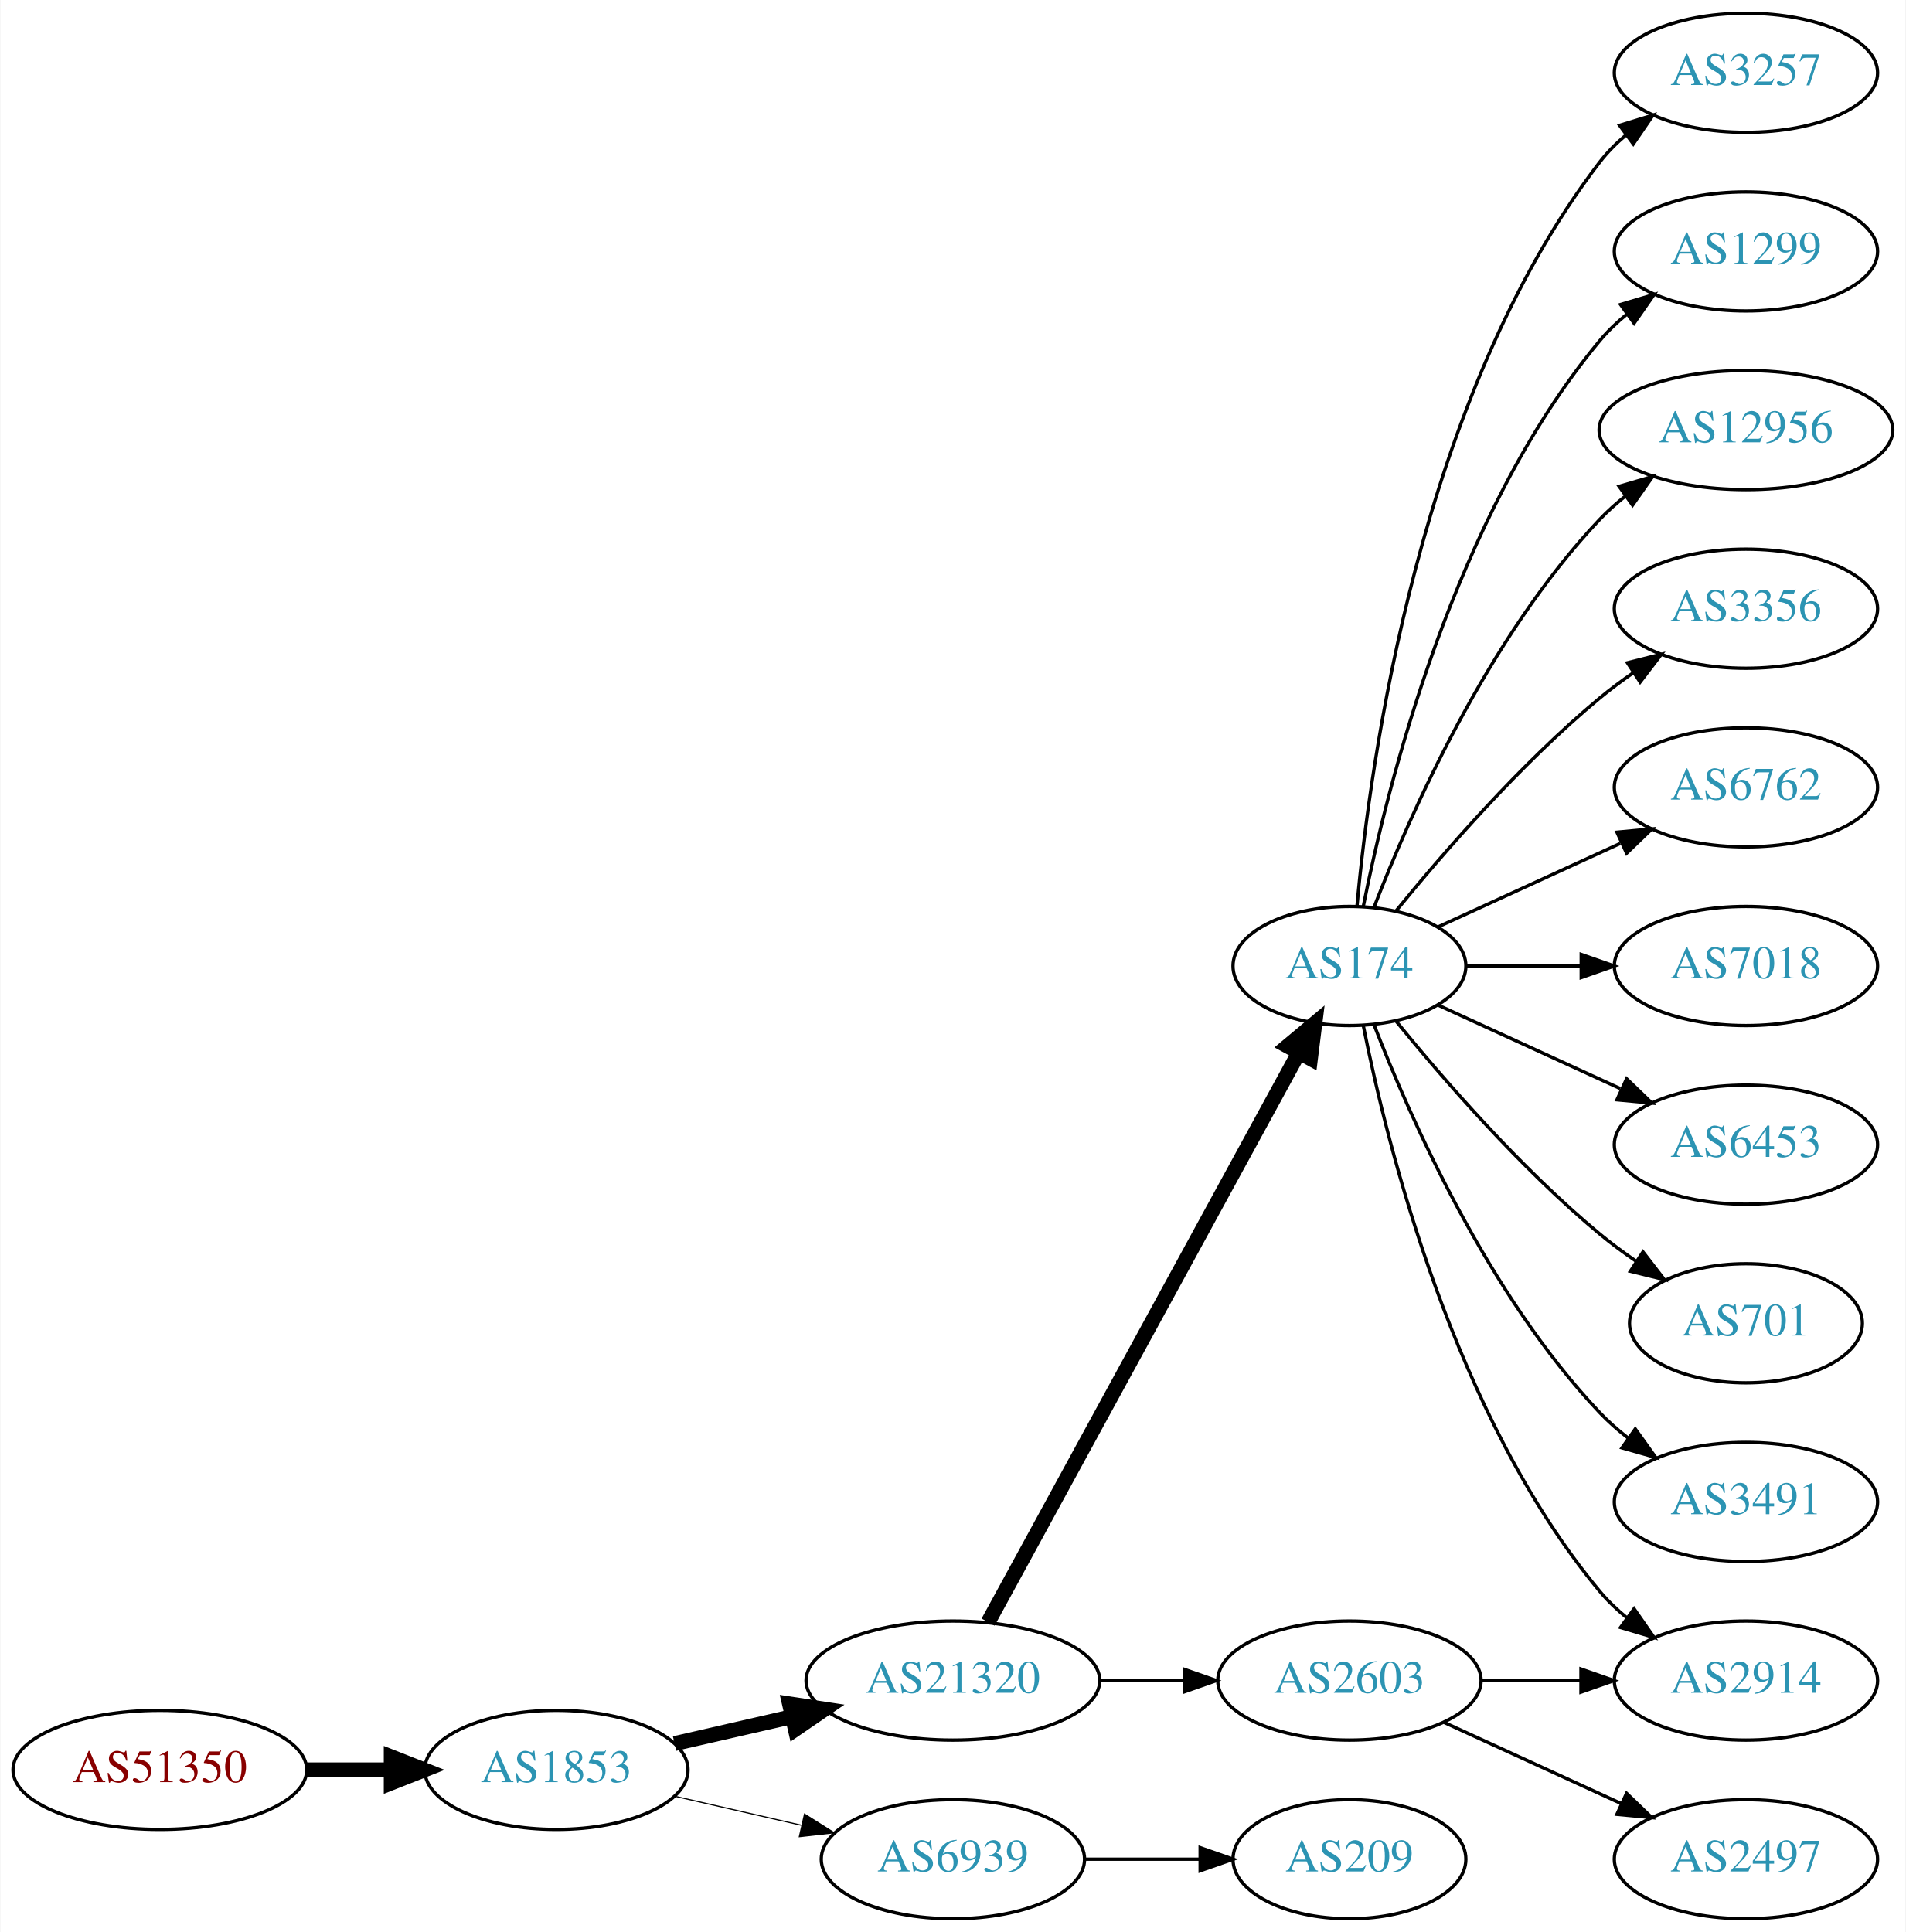
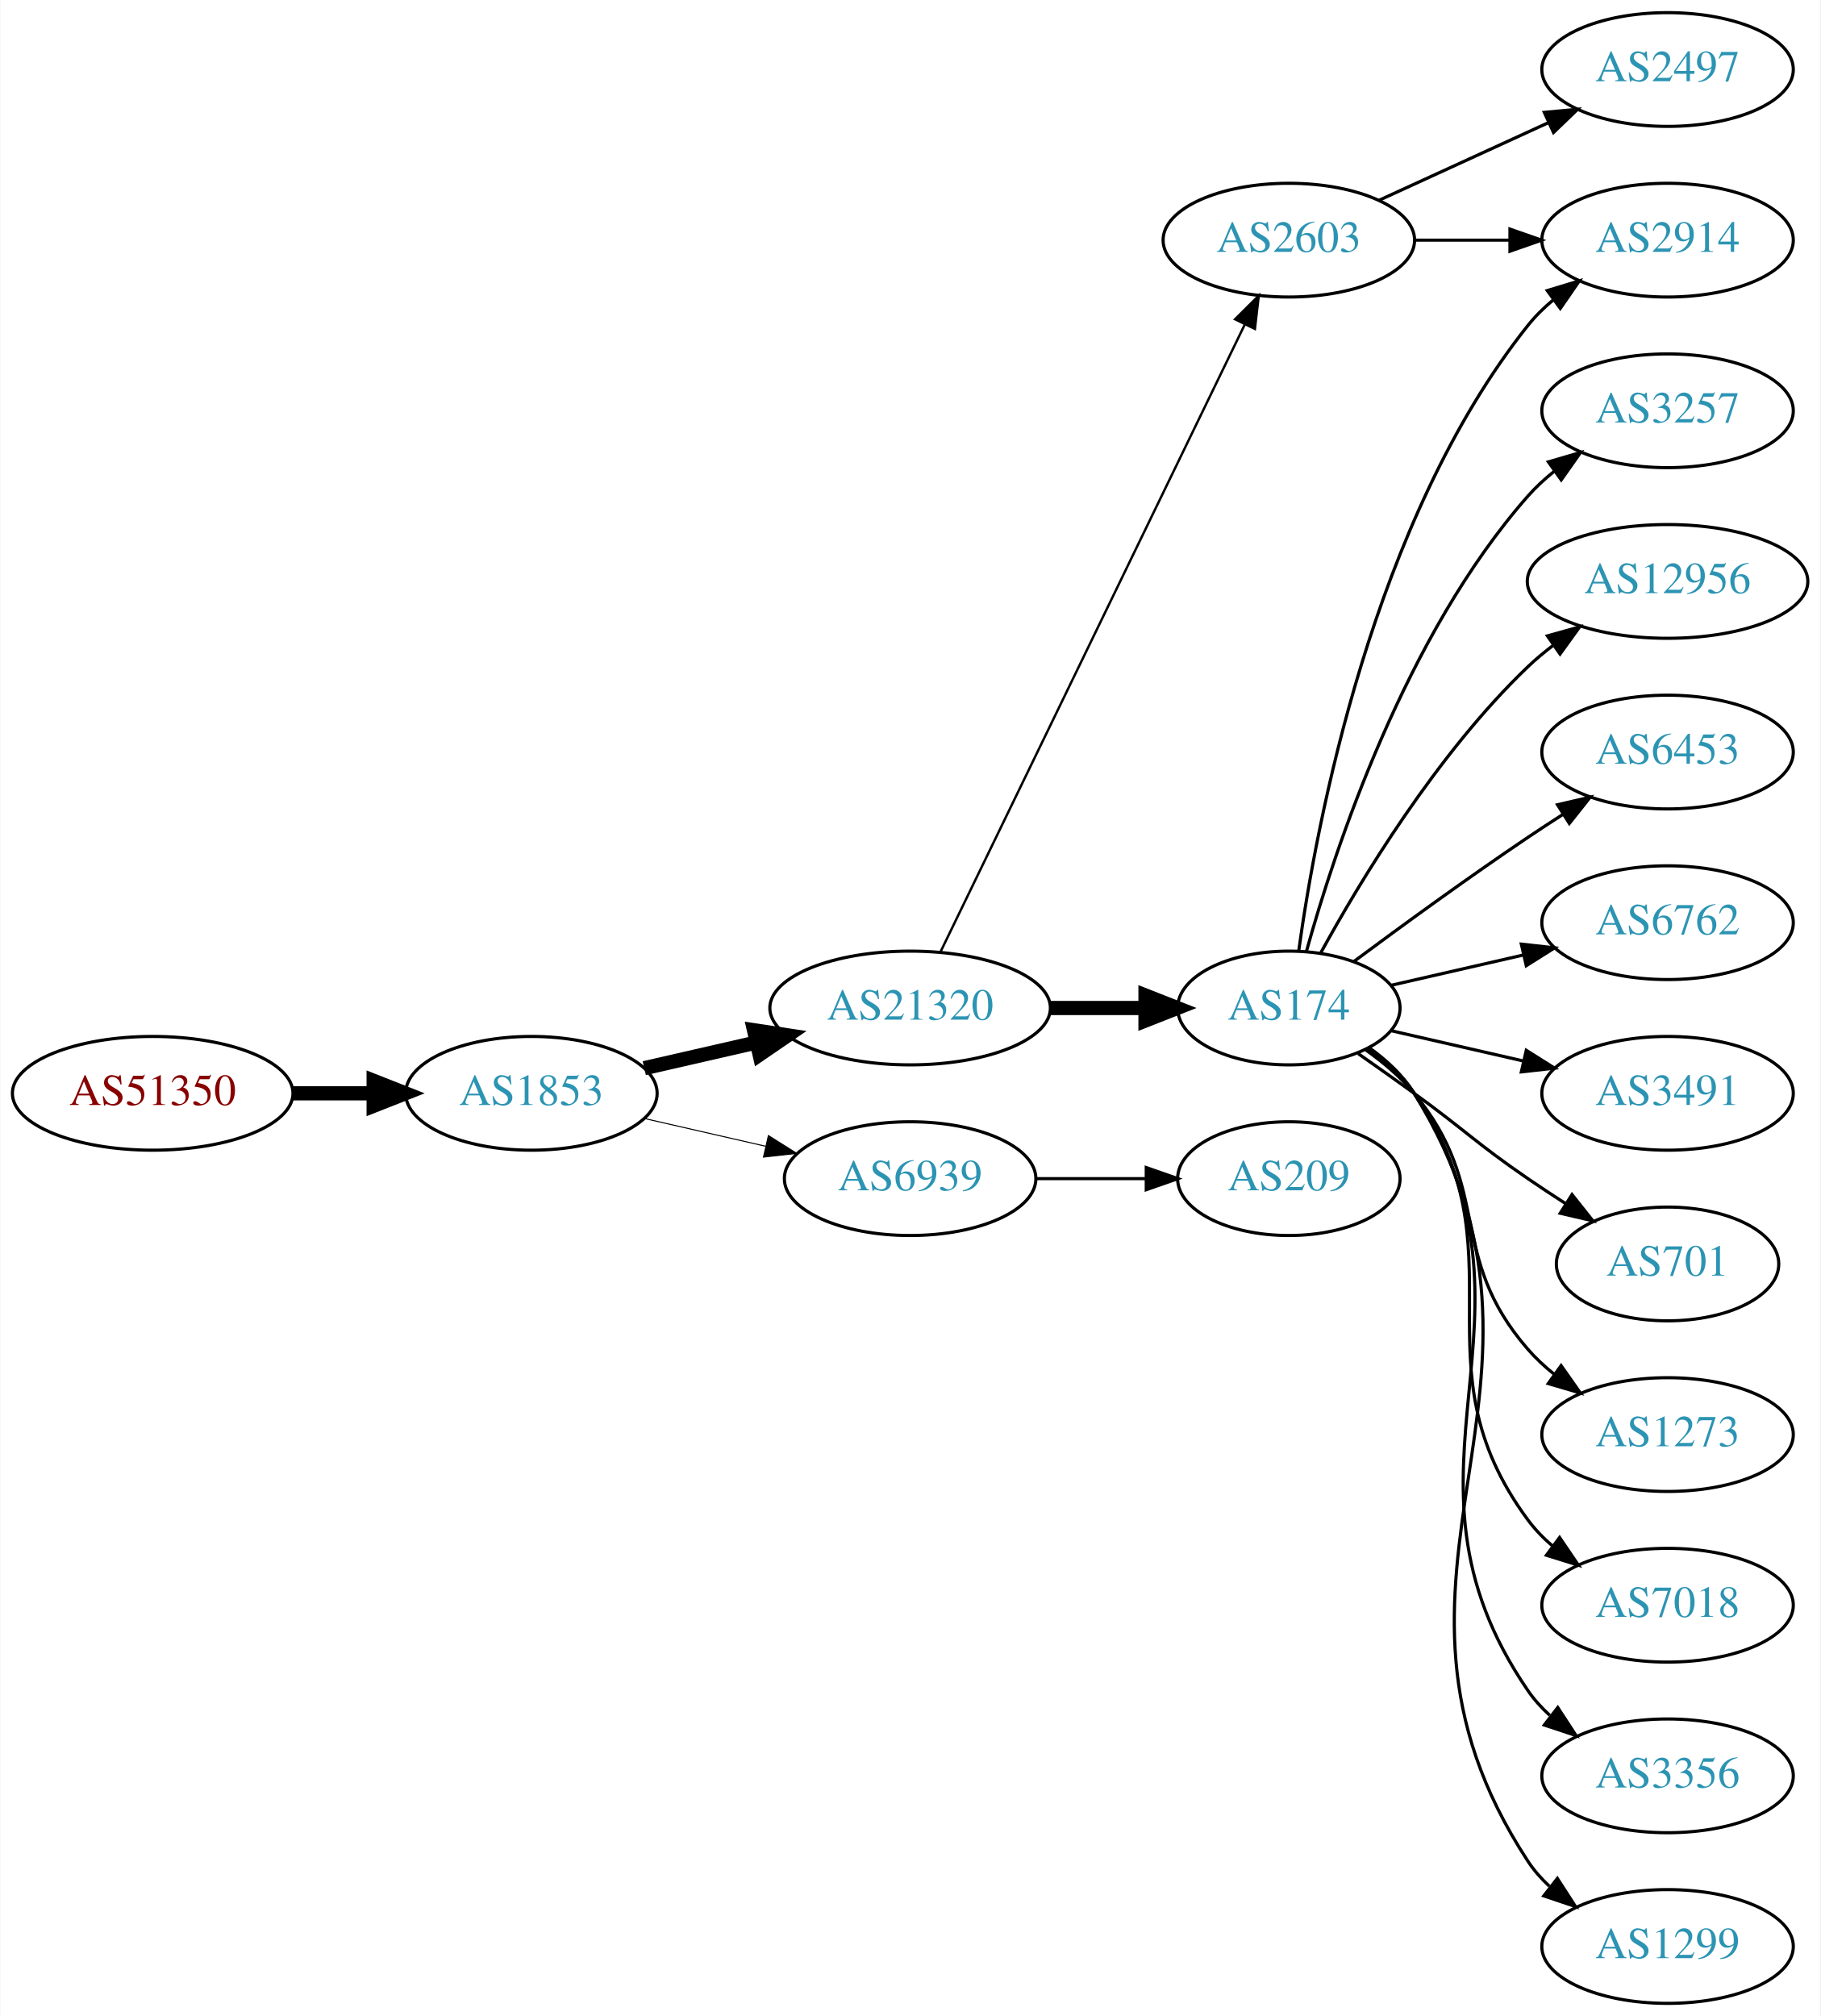
- <svg xmlns="http://www.w3.org/2000/svg" xmlns:xlink="http://www.w3.org/1999/xlink" width="576pt" height="584pt" viewBox="0.00 0.00 575.76 584.00">
-   <g id="graph0" class="graph" transform="scale(1 1) rotate(0) translate(4 580)">
-     <polygon fill="white" stroke="none" points="-4,4 -4,-580 571.762,-580 571.762,4 -4,4" />
+ <svg xmlns="http://www.w3.org/2000/svg" xmlns:xlink="http://www.w3.org/1999/xlink" width="576pt" height="638pt" viewBox="0.00 0.00 575.76 638.00">
+   <g id="graph0" class="graph" transform="scale(1 1) rotate(0) translate(4 634)">
+     <polygon fill="white" stroke="none" points="-4,4 -4,-634 571.762,-634 571.762,4 -4,4" />
    <g id="node1" class="node">
      <g id="a_node1">
        <a xlink:href="/asn/51350" xlink:title="AS51350 ~ Fachhochschule Technikum Wien [AT]">
-           <ellipse fill="#ffffff" stroke="black" cx="44.196" cy="-45" rx="44.393" ry="18" />
-           <text text-anchor="middle" x="44.196" y="-41.3" font-family="Times,serif" font-size="14.00" fill="#880000">AS51350</text>
+           <ellipse fill="#ffffff" stroke="black" cx="44.196" cy="-288" rx="44.393" ry="18" />
+           <text text-anchor="middle" x="44.196" y="-284.3" font-family="Times,serif" font-size="14.00" fill="#880000">AS51350</text>
        </a>
      </g>
    </g>
    <g id="node2" class="node">
      <g id="a_node2">
        <a xlink:href="/asn/1853" xlink:title="AS1853 ~ ACOnet Backbone [AT]">
-           <ellipse fill="#ffffff" stroke="black" cx="164.039" cy="-45" rx="39.794" ry="18" />
-           <text text-anchor="middle" x="164.039" y="-41.3" font-family="Times,serif" font-size="14.00" fill="#2c94b3">AS1853</text>
+           <ellipse fill="#ffffff" stroke="black" cx="164.039" cy="-288" rx="39.794" ry="18" />
+           <text text-anchor="middle" x="164.039" y="-284.3" font-family="Times,serif" font-size="14.00" fill="#2c94b3">AS1853</text>
        </a>
      </g>
    </g>
    <g id="edge1" class="edge">
-       <path fill="none" stroke="black" stroke-width="4.5" d="M88.407,-45C96.72,-45 105.482,-45 113.965,-45" />
-       <polygon fill="black" stroke="black" stroke-width="4.5" points="114.123,-48.938 124.123,-45 114.123,-41.063 114.123,-48.938" />
+       <path fill="none" stroke="black" stroke-width="4.5" d="M88.407,-288C96.72,-288 105.482,-288 113.965,-288" />
+       <polygon fill="black" stroke="black" stroke-width="4.5" points="114.123,-291.938 124.123,-288 114.123,-284.063 114.123,-291.938" />
    </g>
    <g id="node3" class="node">
      <g id="a_node3">
        <a xlink:href="/asn/21320" xlink:title="AS21320 ~ GEANT Vereniging [EU]">
-           <ellipse fill="#ffffff" stroke="black" cx="283.881" cy="-72" rx="44.393" ry="18" />
-           <text text-anchor="middle" x="283.881" y="-68.3" font-family="Times,serif" font-size="14.00" fill="#2c94b3">AS21320</text>
+           <ellipse fill="#ffffff" stroke="black" cx="283.881" cy="-315" rx="44.393" ry="18" />
+           <text text-anchor="middle" x="283.881" y="-311.3" font-family="Times,serif" font-size="14.00" fill="#2c94b3">AS21320</text>
        </a>
      </g>
    </g>
    <g id="edge2" class="edge">
-       <path fill="none" stroke="black" stroke-width="4.5" d="M199.758,-52.955C210.896,-55.507 223.432,-58.379 235.325,-61.104" />
-       <polygon fill="black" stroke="black" stroke-width="4.5" points="234.492,-64.953 245.119,-63.348 236.251,-57.276 234.492,-64.953" />
+       <path fill="none" stroke="black" stroke-width="4.5" d="M199.758,-295.955C210.896,-298.507 223.432,-301.379 235.325,-304.104" />
+       <polygon fill="black" stroke="black" stroke-width="4.5" points="234.492,-307.953 245.119,-306.348 236.251,-300.276 234.492,-307.953" />
    </g>
    <g id="node4" class="node">
      <g id="a_node4">
        <a xlink:href="/asn/6939" xlink:title="AS6939 ~ Hurricane Electric LLC [US]">
-           <ellipse fill="#ffffff" stroke="black" cx="283.881" cy="-18" rx="39.794" ry="18" />
-           <text text-anchor="middle" x="283.881" y="-14.3" font-family="Times,serif" font-size="14.00" fill="#2c94b3">AS6939</text>
+           <ellipse fill="#ffffff" stroke="black" cx="283.881" cy="-261" rx="39.794" ry="18" />
+           <text text-anchor="middle" x="283.881" y="-257.3" font-family="Times,serif" font-size="14.00" fill="#2c94b3">AS6939</text>
        </a>
      </g>
    </g>
    <g id="edge3" class="edge">
-       <path fill="none" stroke="black" stroke-width="0.346" d="M199.758,-37.045C211.758,-34.296 225.379,-31.175 238.071,-28.267" />
-       <polygon fill="black" stroke="black" stroke-width="0.346" points="239.037,-31.636 248.003,-25.991 237.474,-24.813 239.037,-31.636" />
+       <path fill="none" stroke="black" stroke-width="0.321" d="M199.758,-280.045C211.758,-277.296 225.379,-274.175 238.071,-271.267" />
+       <polygon fill="black" stroke="black" stroke-width="0.321" points="239.037,-274.636 248.003,-268.991 237.474,-267.813 239.037,-274.636" />
    </g>
    <g id="node5" class="node">
      <g id="a_node5">
-         <a xlink:href="/asn/174" xlink:title="AS174 ~ Cogent Communications [US]">
-           <ellipse fill="#ffffff" stroke="black" cx="403.724" cy="-288" rx="35.194" ry="18" />
-           <text text-anchor="middle" x="403.724" y="-284.3" font-family="Times,serif" font-size="14.00" fill="#2c94b3">AS174</text>
+         <a xlink:href="/asn/2603" xlink:title="AS2603 ~ NORDUnet [NO]">
+           <ellipse fill="#ffffff" stroke="black" cx="403.724" cy="-558" rx="39.794" ry="18" />
+           <text text-anchor="middle" x="403.724" y="-554.3" font-family="Times,serif" font-size="14.00" fill="#2c94b3">AS2603</text>
        </a>
      </g>
    </g>
    <g id="edge4" class="edge">
-       <path fill="none" stroke="black" stroke-width="4.5" d="M294.525,-89.676C315.258,-127.679 364.161,-217.316 388.479,-261.89" />
-       <polygon fill="black" stroke="black" stroke-width="4.5" points="385.03,-263.791 393.276,-270.683 391.944,-260.019 385.03,-263.791" />
+       <path fill="none" stroke="black" stroke-width="0.75" d="M293.546,-332.868C314.027,-375.101 365.514,-481.272 389.74,-531.227" />
+       <polygon fill="black" stroke="black" stroke-width="0.75" points="386.692,-532.963 394.205,-540.433 392.99,-529.908 386.692,-532.963" />
    </g>
    <g id="node6" class="node">
      <g id="a_node6">
-         <a xlink:href="/asn/2603" xlink:title="AS2603 ~ NORDUnet [NO]">
-           <ellipse fill="#ffffff" stroke="black" cx="403.724" cy="-72" rx="39.794" ry="18" />
-           <text text-anchor="middle" x="403.724" y="-68.3" font-family="Times,serif" font-size="14.00" fill="#2c94b3">AS2603</text>
+         <a xlink:href="/asn/174" xlink:title="AS174 ~ Cogent Communications [US]">
+           <ellipse fill="#ffffff" stroke="black" cx="403.724" cy="-315" rx="35.194" ry="18" />
+           <text text-anchor="middle" x="403.724" y="-311.3" font-family="Times,serif" font-size="14.00" fill="#2c94b3">AS174</text>
        </a>
      </g>
    </g>
    <g id="edge5" class="edge">
-       <path fill="none" stroke="black" stroke-width="0.818" d="M328.092,-72C336.405,-72 345.168,-72 353.65,-72" />
-       <polygon fill="black" stroke="black" stroke-width="0.818" points="353.809,-75.5 363.809,-72 353.809,-68.5 353.809,-75.5" />
-     </g>
-     <g id="node18" class="node">
-       <g id="a_node18">
+       <path fill="none" stroke="black" stroke-width="4.5" d="M328.092,-315C337.94,-315 348.42,-315 358.317,-315" />
+       <polygon fill="black" stroke="black" stroke-width="4.5" points="358.369,-318.938 368.369,-315 358.369,-311.063 358.369,-318.938" />
+     </g>
+     <g id="node19" class="node">
+       <g id="a_node19">
        <a xlink:href="/asn/209" xlink:title="AS209 ~ CenturyLink Communications, LLC [US]">
-           <ellipse fill="#ffffff" stroke="black" cx="403.724" cy="-18" rx="35.194" ry="18" />
-           <text text-anchor="middle" x="403.724" y="-14.3" font-family="Times,serif" font-size="14.00" fill="#2c94b3">AS209</text>
-         </a>
-       </g>
-     </g>
-     <g id="edge18" class="edge">
-       <path fill="none" stroke="black" d="M323.794,-18C334.881,-18 347.04,-18 358.422,-18" />
-       <polygon fill="black" stroke="black" points="358.604,-21.5 368.604,-18 358.604,-14.5 358.604,-21.5" />
+           <ellipse fill="#ffffff" stroke="black" cx="403.724" cy="-261" rx="35.194" ry="18" />
+           <text text-anchor="middle" x="403.724" y="-257.3" font-family="Times,serif" font-size="14.00" fill="#2c94b3">AS209</text>
+         </a>
+       </g>
+     </g>
+     <g id="edge19" class="edge">
+       <path fill="none" stroke="black" d="M323.794,-261C334.881,-261 347.04,-261 358.422,-261" />
+       <polygon fill="black" stroke="black" points="358.604,-264.5 368.604,-261 358.604,-257.5 358.604,-264.5" />
    </g>
    <g id="node7" class="node">
      <g id="a_node7">
-         <a xlink:href="/asn/3257" xlink:title="AS3257 ~ GTT [DE]">
+         <a xlink:href="/asn/2914" xlink:title="AS2914 ~ NTT America, Inc. [US]">
          <ellipse fill="#ffffff" stroke="black" cx="523.566" cy="-558" rx="39.794" ry="18" />
-           <text text-anchor="middle" x="523.566" y="-554.3" font-family="Times,serif" font-size="14.00" fill="#2c94b3">AS3257</text>
+           <text text-anchor="middle" x="523.566" y="-554.3" font-family="Times,serif" font-size="14.00" fill="#2c94b3">AS2914</text>
        </a>
      </g>
    </g>
    <g id="edge6" class="edge">
-       <path fill="none" stroke="black" d="M406.008,-306.117C409.906,-349.332 424.923,-460.131 479.37,-531 481.66,-533.981 484.38,-536.716 487.325,-539.205" />
-       <polygon fill="black" stroke="black" points="485.371,-542.113 495.501,-545.218 489.518,-536.473 485.371,-542.113" />
+       <path fill="none" stroke="black" d="M443.636,-558C453.19,-558 463.539,-558 473.502,-558" />
+       <polygon fill="black" stroke="black" points="473.695,-561.5 483.695,-558 473.694,-554.5 473.695,-561.5" />
    </g>
    <g id="node8" class="node">
      <g id="a_node8">
-         <a xlink:href="/asn/1299" xlink:title="AS1299 ~ Telia Carrier [EU]">
-           <ellipse fill="#ffffff" stroke="black" cx="523.566" cy="-504" rx="39.794" ry="18" />
-           <text text-anchor="middle" x="523.566" y="-500.3" font-family="Times,serif" font-size="14.00" fill="#2c94b3">AS1299</text>
+         <a xlink:href="/asn/2497" xlink:title="AS2497 ~ Internet Initiative Japan Inc. [JP]">
+           <ellipse fill="#ffffff" stroke="black" cx="523.566" cy="-612" rx="39.794" ry="18" />
+           <text text-anchor="middle" x="523.566" y="-608.3" font-family="Times,serif" font-size="14.00" fill="#2c94b3">AS2497</text>
        </a>
      </g>
    </g>
    <g id="edge7" class="edge">
-       <path fill="none" stroke="black" d="M407.922,-306.073C415.086,-342.141 435.36,-424.125 479.37,-477 481.775,-479.889 484.571,-482.563 487.564,-485.013" />
-       <polygon fill="black" stroke="black" points="485.652,-487.95 495.807,-490.973 489.754,-482.277 485.652,-487.95" />
+       <path fill="none" stroke="black" d="M432.353,-570.661C448.31,-577.973 468.58,-587.261 485.863,-595.181" />
+       <polygon fill="black" stroke="black" points="484.562,-598.435 495.111,-599.419 487.478,-592.071 484.562,-598.435" />
+     </g>
+     <g id="edge8" class="edge">
+       <path fill="none" stroke="black" d="M406.863,-333.17C412.363,-372.974 430.189,-469.233 479.37,-531 481.711,-533.94 484.466,-536.649 487.432,-539.121" />
+       <polygon fill="black" stroke="black" points="485.497,-542.042 495.638,-545.11 489.624,-536.388 485.497,-542.042" />
    </g>
    <g id="node9" class="node">
      <g id="a_node9">
+         <a xlink:href="/asn/3257" xlink:title="AS3257 ~ GTT [DE]">
+           <ellipse fill="#ffffff" stroke="black" cx="523.566" cy="-504" rx="39.794" ry="18" />
+           <text text-anchor="middle" x="523.566" y="-500.3" font-family="Times,serif" font-size="14.00" fill="#2c94b3">AS3257</text>
+         </a>
+       </g>
+     </g>
+     <g id="edge9" class="edge">
+       <path fill="none" stroke="black" d="M409.297,-332.946C418.202,-364.995 440.487,-432.842 479.37,-477 481.854,-479.821 484.704,-482.449 487.729,-484.871" />
+       <polygon fill="black" stroke="black" points="485.847,-487.828 496.019,-490.791 489.915,-482.131 485.847,-487.828" />
+     </g>
+     <g id="node10" class="node">
+       <g id="a_node10">
        <a xlink:href="/asn/12956" xlink:title="AS12956 ~ TELXIUS [ES]">
          <ellipse fill="#ffffff" stroke="black" cx="523.566" cy="-450" rx="44.393" ry="18" />
          <text text-anchor="middle" x="523.566" y="-446.3" font-family="Times,serif" font-size="14.00" fill="#2c94b3">AS12956</text>
        </a>
      </g>
    </g>
-     <g id="edge8" class="edge">
-       <path fill="none" stroke="black" d="M411.247,-305.994C421.997,-333.728 445.655,-387.429 479.37,-423 481.754,-425.515 484.421,-427.893 487.227,-430.117" />
-       <polygon fill="black" stroke="black" points="485.221,-432.985 495.389,-435.961 489.296,-427.293 485.221,-432.985" />
-     </g>
-     <g id="node10" class="node">
-       <g id="a_node10">
-         <a xlink:href="/asn/3356" xlink:title="AS3356 ~ Level 3 Parent, LLC [US]">
-           <ellipse fill="#ffffff" stroke="black" cx="523.566" cy="-396" rx="39.794" ry="18" />
-           <text text-anchor="middle" x="523.566" y="-392.3" font-family="Times,serif" font-size="14.00" fill="#2c94b3">AS3356</text>
-         </a>
-       </g>
-     </g>
-     <g id="edge9" class="edge">
-       <path fill="none" stroke="black" d="M417.881,-304.743C431.967,-322.039 455.525,-349.223 479.37,-369 482.587,-371.668 486.087,-374.27 489.658,-376.741" />
-       <polygon fill="black" stroke="black" points="487.735,-379.666 498.014,-382.236 491.581,-373.817 487.735,-379.666" />
+     <g id="edge10" class="edge">
+       <path fill="none" stroke="black" d="M413.75,-332.321C426.233,-355.1 450.523,-395.453 479.37,-423 481.877,-425.393 484.628,-427.687 487.49,-429.855" />
+       <polygon fill="black" stroke="black" points="485.537,-432.759 495.741,-435.61 489.542,-427.018 485.537,-432.759" />
    </g>
    <g id="node11" class="node">
      <g id="a_node11">
+         <a xlink:href="/asn/6453" xlink:title="AS6453 ~ TATA COMMUNICATIONS (AMERICA) INC [US]">
+           <ellipse fill="#ffffff" stroke="black" cx="523.566" cy="-396" rx="39.794" ry="18" />
+           <text text-anchor="middle" x="523.566" y="-392.3" font-family="Times,serif" font-size="14.00" fill="#2c94b3">AS6453</text>
+         </a>
+       </g>
+     </g>
+     <g id="edge11" class="edge">
+       <path fill="none" stroke="black" d="M424.425,-329.81C439.327,-340.875 460.396,-356.228 479.37,-369 482.919,-371.389 486.67,-373.839 490.418,-376.242" />
+       <polygon fill="black" stroke="black" points="488.744,-379.325 499.067,-381.712 492.486,-373.409 488.744,-379.325" />
+     </g>
+     <g id="node12" class="node">
+       <g id="a_node12">
        <a xlink:href="/asn/6762" xlink:title="AS6762 ~ TELECOM ITALIA SPARKLE S.p.A. [IT]">
          <ellipse fill="#ffffff" stroke="black" cx="523.566" cy="-342" rx="39.794" ry="18" />
          <text text-anchor="middle" x="523.566" y="-338.3" font-family="Times,serif" font-size="14.00" fill="#2c94b3">AS6762</text>
        </a>
      </g>
    </g>
-     <g id="edge10" class="edge">
-       <path fill="none" stroke="black" d="M430.585,-299.851C446.705,-307.238 467.708,-316.862 485.573,-325.048" />
-       <polygon fill="black" stroke="black" points="484.575,-328.441 495.125,-329.425 487.492,-322.077 484.575,-328.441" />
-     </g>
-     <g id="node12" class="node">
-       <g id="a_node12">
-         <a xlink:href="/asn/2914" xlink:title="AS2914 ~ NTT America, Inc. [US]">
-           <ellipse fill="#ffffff" stroke="black" cx="523.566" cy="-72" rx="39.794" ry="18" />
-           <text text-anchor="middle" x="523.566" y="-68.3" font-family="Times,serif" font-size="14.00" fill="#2c94b3">AS2914</text>
-         </a>
-       </g>
-     </g>
-     <g id="edge11" class="edge">
-       <path fill="none" stroke="black" d="M407.922,-269.927C415.086,-233.859 435.36,-151.875 479.37,-99 481.775,-96.111 484.571,-93.437 487.564,-90.987" />
-       <polygon fill="black" stroke="black" points="489.754,-93.722 495.807,-85.027 485.652,-88.05 489.754,-93.722" />
+     <g id="edge12" class="edge">
+       <path fill="none" stroke="black" d="M435.994,-322.165C448.833,-325.106 463.938,-328.567 477.905,-331.767" />
+       <polygon fill="black" stroke="black" points="477.297,-335.219 487.826,-334.04 478.86,-328.395 477.297,-335.219" />
    </g>
    <g id="node13" class="node">
      <g id="a_node13">
-         <a xlink:href="/asn/7018" xlink:title="AS7018 ~ AT&amp;T Services, Inc. [US]">
+         <a xlink:href="/asn/3491" xlink:title="AS3491 ~ PCCW Global, Inc. [US]">
          <ellipse fill="#ffffff" stroke="black" cx="523.566" cy="-288" rx="39.794" ry="18" />
-           <text text-anchor="middle" x="523.566" y="-284.3" font-family="Times,serif" font-size="14.00" fill="#2c94b3">AS7018</text>
-         </a>
-       </g>
-     </g>
-     <g id="edge12" class="edge">
-       <path fill="none" stroke="black" d="M439.125,-288C449.949,-288 462.117,-288 473.744,-288" />
-       <polygon fill="black" stroke="black" points="473.775,-291.5 483.775,-288 473.775,-284.5 473.775,-291.5" />
+           <text text-anchor="middle" x="523.566" y="-284.3" font-family="Times,serif" font-size="14.00" fill="#2c94b3">AS3491</text>
+         </a>
+       </g>
+     </g>
+     <g id="edge13" class="edge">
+       <path fill="none" stroke="black" d="M435.994,-307.835C448.833,-304.894 463.938,-301.433 477.905,-298.233" />
+       <polygon fill="black" stroke="black" points="478.86,-301.605 487.826,-295.96 477.297,-294.781 478.86,-301.605" />
    </g>
    <g id="node14" class="node">
      <g id="a_node14">
-         <a xlink:href="/asn/6453" xlink:title="AS6453 ~ TATA COMMUNICATIONS (AMERICA) INC [US]">
-           <ellipse fill="#ffffff" stroke="black" cx="523.566" cy="-234" rx="39.794" ry="18" />
-           <text text-anchor="middle" x="523.566" y="-230.3" font-family="Times,serif" font-size="14.00" fill="#2c94b3">AS6453</text>
-         </a>
-       </g>
-     </g>
-     <g id="edge13" class="edge">
-       <path fill="none" stroke="black" d="M430.585,-276.149C446.705,-268.762 467.708,-259.138 485.573,-250.952" />
-       <polygon fill="black" stroke="black" points="487.492,-253.923 495.125,-246.575 484.575,-247.559 487.492,-253.923" />
+         <a xlink:href="/asn/701" xlink:title="AS701 ~ UUNET [US]">
+           <ellipse fill="#ffffff" stroke="black" cx="523.566" cy="-234" rx="35.194" ry="18" />
+           <text text-anchor="middle" x="523.566" y="-230.3" font-family="Times,serif" font-size="14.00" fill="#2c94b3">AS701</text>
+         </a>
+       </g>
+     </g>
+     <g id="edge14" class="edge">
+       <path fill="none" stroke="black" d="M425.674,-300.555C431.437,-296.529 437.669,-292.128 443.37,-288 459.57,-276.271 462.876,-272.311 479.37,-261 483.165,-258.398 487.202,-255.738 491.226,-253.151" />
+       <polygon fill="black" stroke="black" points="493.332,-255.96 499.913,-247.657 489.591,-250.044 493.332,-255.96" />
    </g>
    <g id="node15" class="node">
      <g id="a_node15">
-         <a xlink:href="/asn/701" xlink:title="AS701 ~ UUNET [US]">
-           <ellipse fill="#ffffff" stroke="black" cx="523.566" cy="-180" rx="35.194" ry="18" />
-           <text text-anchor="middle" x="523.566" y="-176.3" font-family="Times,serif" font-size="14.00" fill="#2c94b3">AS701</text>
-         </a>
-       </g>
-     </g>
-     <g id="edge14" class="edge">
-       <path fill="none" stroke="black" d="M417.881,-271.257C431.967,-253.961 455.525,-226.777 479.37,-207 482.833,-204.128 486.626,-201.331 490.48,-198.692" />
-       <polygon fill="black" stroke="black" points="492.442,-201.592 498.913,-193.203 488.623,-195.725 492.442,-201.592" />
+         <a xlink:href="/asn/1273" xlink:title="AS1273 ~ Vodafone Group PLC [EU]">
+           <ellipse fill="#ffffff" stroke="black" cx="523.566" cy="-180" rx="39.794" ry="18" />
+           <text text-anchor="middle" x="523.566" y="-176.3" font-family="Times,serif" font-size="14.00" fill="#2c94b3">AS1273</text>
+         </a>
+       </g>
+     </g>
+     <g id="edge15" class="edge">
+       <path fill="none" stroke="black" d="M428.097,-301.712C433.601,-297.809 439.1,-293.178 443.37,-288 468.435,-257.606 453.536,-236.742 479.37,-207 481.835,-204.162 484.672,-201.523 487.689,-199.094" />
+       <polygon fill="black" stroke="black" points="489.876,-201.833 495.968,-193.164 485.8,-196.142 489.876,-201.833" />
    </g>
    <g id="node16" class="node">
      <g id="a_node16">
-         <a xlink:href="/asn/3491" xlink:title="AS3491 ~ PCCW Global, Inc. [US]">
+         <a xlink:href="/asn/7018" xlink:title="AS7018 ~ AT&amp;T Services, Inc. [US]">
          <ellipse fill="#ffffff" stroke="black" cx="523.566" cy="-126" rx="39.794" ry="18" />
-           <text text-anchor="middle" x="523.566" y="-122.3" font-family="Times,serif" font-size="14.00" fill="#2c94b3">AS3491</text>
-         </a>
-       </g>
-     </g>
-     <g id="edge15" class="edge">
-       <path fill="none" stroke="black" d="M411.247,-270.006C421.997,-242.272 445.655,-188.571 479.37,-153 481.956,-150.272 484.874,-147.706 487.942,-145.323" />
-       <polygon fill="black" stroke="black" points="490.12,-148.07 496.29,-139.457 486.096,-142.342 490.12,-148.07" />
-     </g>
-     <g id="edge17" class="edge">
-       <path fill="none" stroke="black" d="M443.636,-72C453.19,-72 463.539,-72 473.502,-72" />
-       <polygon fill="black" stroke="black" points="473.695,-75.5 483.695,-72 473.694,-68.5 473.695,-75.5" />
+           <text text-anchor="middle" x="523.566" y="-122.3" font-family="Times,serif" font-size="14.00" fill="#2c94b3">AS7018</text>
+         </a>
+       </g>
+     </g>
+     <g id="edge16" class="edge">
+       <path fill="none" stroke="black" d="M428.68,-302.156C434.173,-298.244 439.521,-293.498 443.37,-288 478.984,-237.131 442.467,-202.941 479.37,-153 481.604,-149.977 484.287,-147.214 487.207,-144.707" />
+       <polygon fill="black" stroke="black" points="489.402,-147.437 495.351,-138.669 485.233,-141.814 489.402,-147.437" />
    </g>
    <g id="node17" class="node">
      <g id="a_node17">
-         <a xlink:href="/asn/2497" xlink:title="AS2497 ~ Internet Initiative Japan Inc. [JP]">
+         <a xlink:href="/asn/3356" xlink:title="AS3356 ~ Level 3 Parent, LLC [US]">
+           <ellipse fill="#ffffff" stroke="black" cx="523.566" cy="-72" rx="39.794" ry="18" />
+           <text text-anchor="middle" x="523.566" y="-68.3" font-family="Times,serif" font-size="14.00" fill="#2c94b3">AS3356</text>
+         </a>
+       </g>
+     </g>
+     <g id="edge17" class="edge">
+       <path fill="none" stroke="black" d="M428.96,-302.344C434.447,-298.428 439.723,-293.634 443.37,-288 489.845,-216.222 431.074,-169.566 479.37,-99 481.318,-96.154 483.675,-93.548 486.271,-91.176" />
+       <polygon fill="black" stroke="black" points="488.823,-93.628 494.608,-84.751 484.55,-88.083 488.823,-93.628" />
+     </g>
+     <g id="node18" class="node">
+       <g id="a_node18">
+         <a xlink:href="/asn/1299" xlink:title="AS1299 ~ Telia Carrier [EU]">
          <ellipse fill="#ffffff" stroke="black" cx="523.566" cy="-18" rx="39.794" ry="18" />
-           <text text-anchor="middle" x="523.566" y="-14.3" font-family="Times,serif" font-size="14.00" fill="#2c94b3">AS2497</text>
-         </a>
-       </g>
-     </g>
-     <g id="edge16" class="edge">
-       <path fill="none" stroke="black" d="M432.353,-59.339C448.31,-52.027 468.58,-42.739 485.863,-34.819" />
-       <polygon fill="black" stroke="black" points="487.478,-37.929 495.111,-30.581 484.562,-31.565 487.478,-37.929" />
+           <text text-anchor="middle" x="523.566" y="-14.3" font-family="Times,serif" font-size="14.00" fill="#2c94b3">AS1299</text>
+         </a>
+       </g>
+     </g>
+     <g id="edge18" class="edge">
+       <path fill="none" stroke="black" d="M429.121,-302.446C434.605,-298.529 439.839,-293.708 443.37,-288 500.811,-195.153 419.573,-136.347 479.37,-45 481.259,-42.114 483.575,-39.481 486.144,-37.091" />
+       <polygon fill="black" stroke="black" points="488.695,-39.541 494.437,-30.637 484.395,-34.017 488.695,-39.541" />
    </g>
  </g>
</svg>
